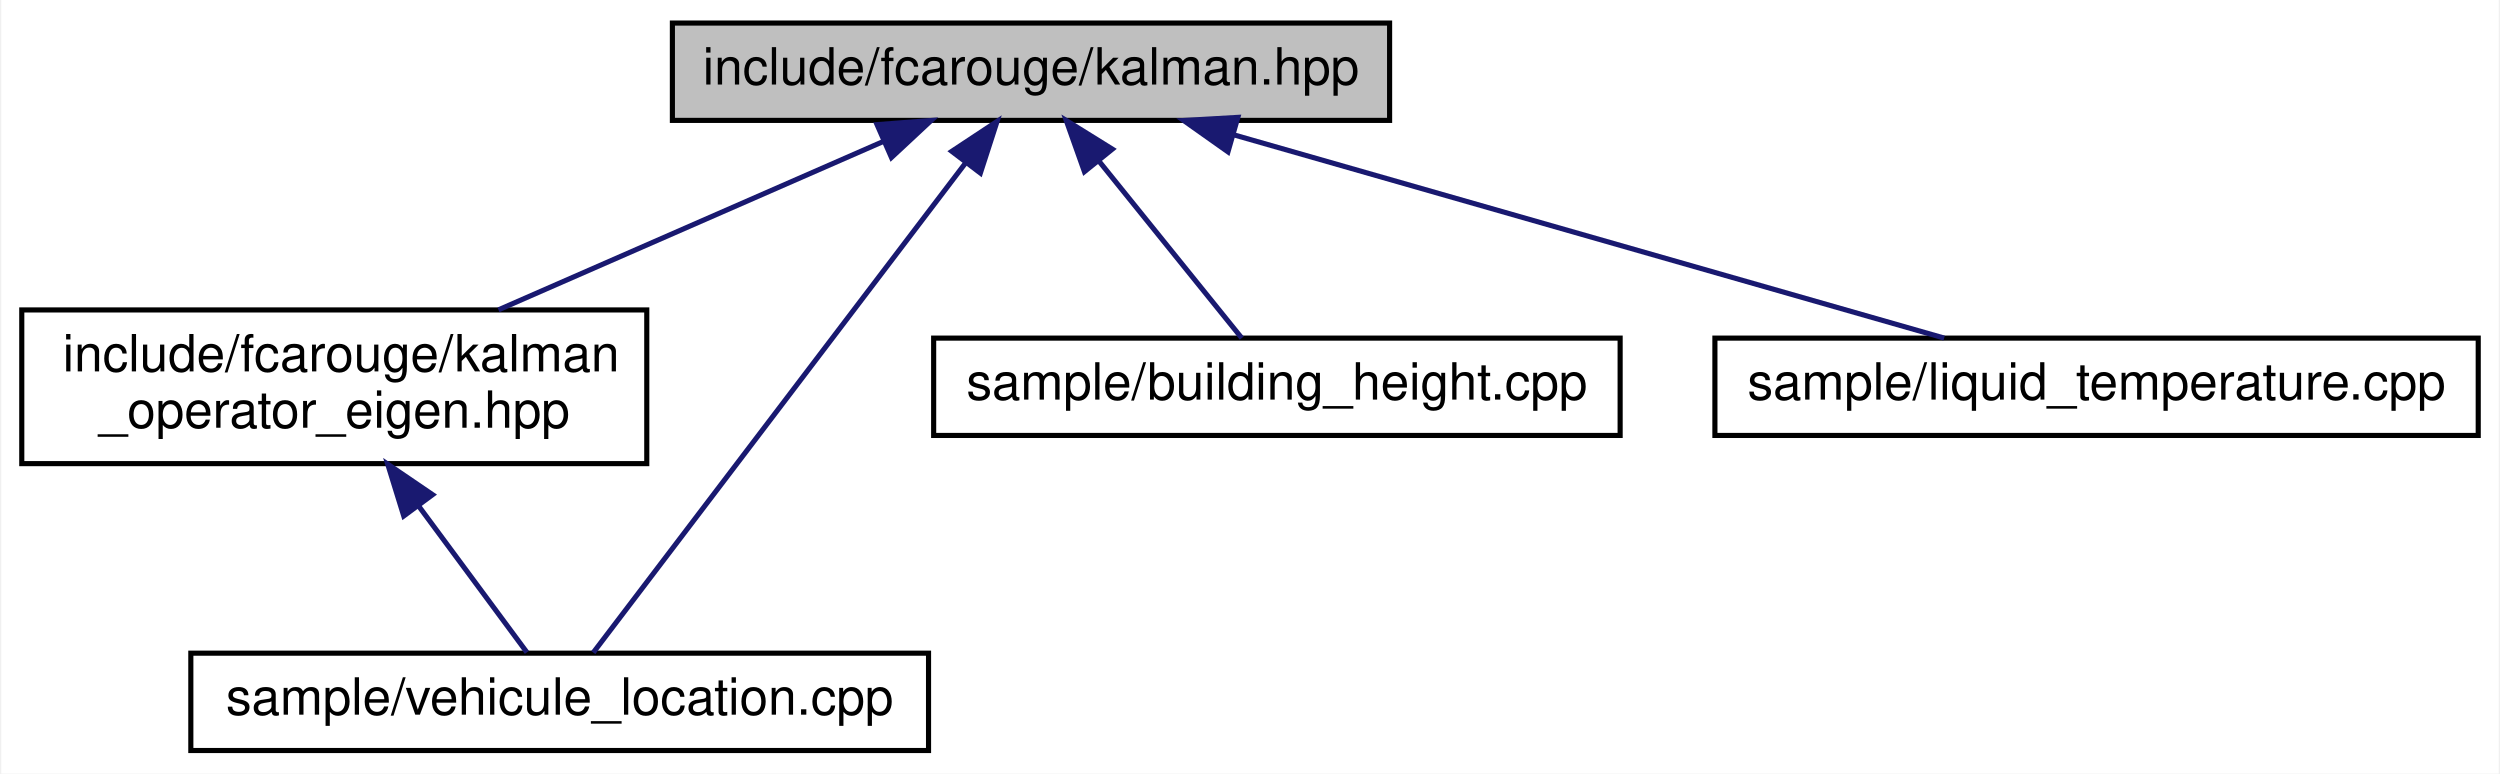
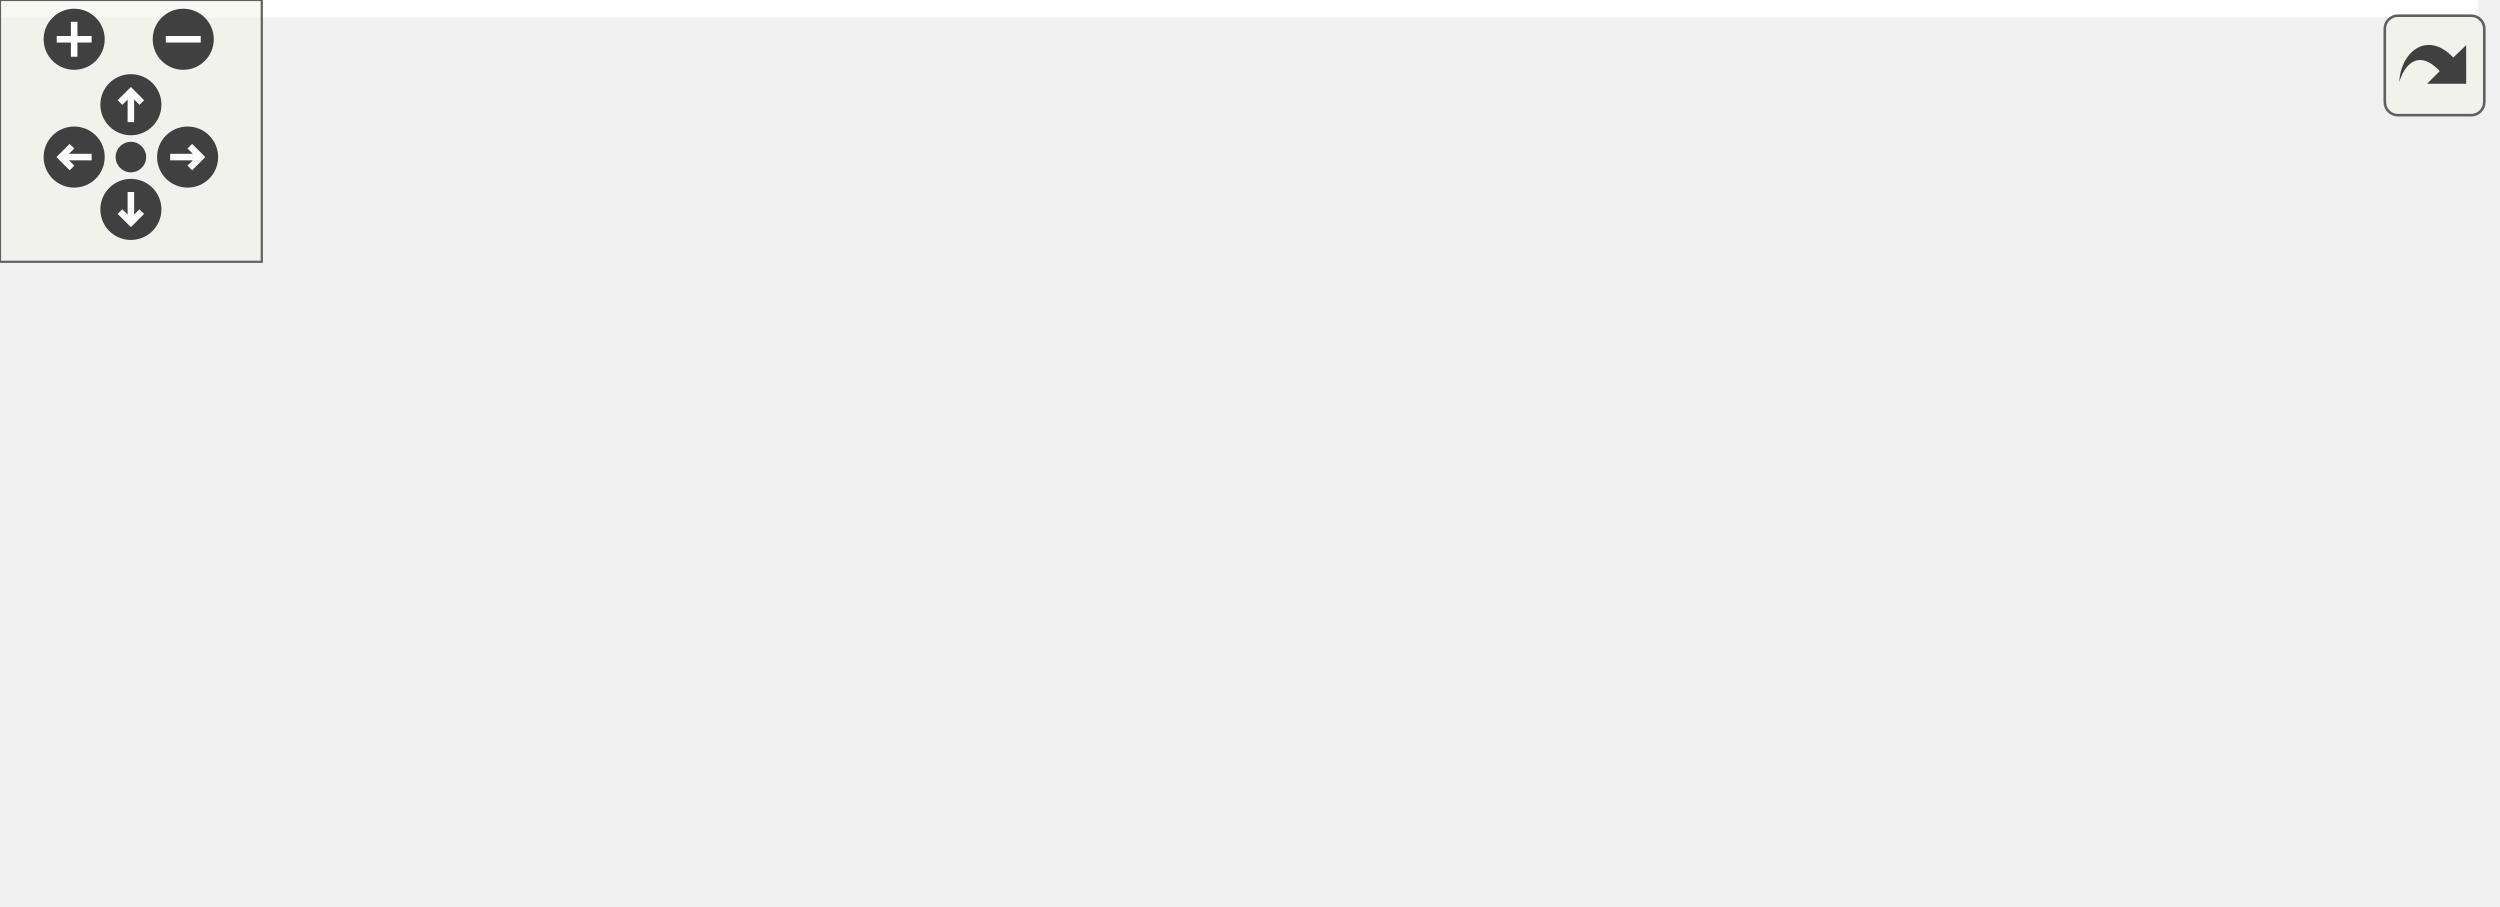
- <svg xmlns="http://www.w3.org/2000/svg" xmlns:xlink="http://www.w3.org/1999/xlink" width="488pt" height="151pt" viewBox="0.00 0.00 487.50 151.00">
-   <g id="graph0" class="graph" transform="scale(1 1) rotate(0) translate(4 147)">
-     <polygon fill="white" stroke="transparent" points="-4,4 -4,-147 483.5,-147 483.5,4 -4,4" />
-     <g id="node1" class="node">
-       <g id="a_node1">
-         <a xlink:title="The main Kalman filter class.">
-           <polygon fill="#bfbfbf" stroke="black" points="127,-123.5 127,-142.5 267,-142.5 267,-123.5 127,-123.5" />
-           <text text-anchor="middle" x="197" y="-130.5" font-family="Helvetica,sans-Serif" font-size="10.00">include/fcarouge/kalman.hpp</text>
-         </a>
+ <svg xmlns="http://www.w3.org/2000/svg" xmlns:xlink="http://www.w3.org/1999/xlink" id="main" version="1.1" xml:space="preserve">
+   <style type="text/css">
+ .edge:hover path { stroke: red; }
+ .edge:hover polygon { stroke: red; fill: red; }
+ </style>
+   <defs>
+     <circle id="rim" cx="0" cy="0" r="7" />
+     <circle id="rim2" cx="0" cy="0" r="3.5" />
+     <g id="zoomPlus">
+       <use xlink:href="#rim" fill="#404040">
+         <set attributeName="fill" to="#808080" begin="zoomplus.mouseover" end="zoomplus.mouseout" />
+       </use>
+       <path d="M-4,0h8M0,-4v8" fill="none" stroke="white" stroke-width="1.5" pointer-events="none" />
+     </g>
+     <g id="zoomMin">
+       <use xlink:href="#rim" fill="#404040">
+         <set attributeName="fill" to="#808080" begin="zoomminus.mouseover" end="zoomminus.mouseout" />
+       </use>
+       <path d="M-4,0h8" fill="none" stroke="white" stroke-width="1.5" pointer-events="none" />
+     </g>
+     <g id="dirArrow">
+       <path fill="none" stroke="white" stroke-width="1.5" d="M0,-3.0v7 M-2.5,-0.5L0,-3.0L2.5,-0.5" />
+     </g>
+     <g id="resetDef">
+       <use xlink:href="#rim2" fill="#404040">
+         <set attributeName="fill" to="#808080" begin="reset.mouseover" end="reset.mouseout" />
+       </use>
+     </g>
+   </defs>
+   <svg id="graph" class="graph">
+     <g id="viewport">
+       <polygon fill="white" stroke="transparent" points="-4,4 -4,-147 568,-147 568,4 -4,4" />
+       <g id="node1" class="node">
+         <g id="a_node1">
+           <a xlink:title="The main Kalman filter class.">
+             <polygon fill="#bfbfbf" stroke="black" points="164.5,-123.5 164.5,-142.5 304.5,-142.5 304.5,-123.5 164.5,-123.5" />
+             <text text-anchor="middle" x="234.5" y="-130.5" font-family="Helvetica,sans-Serif" font-size="10.00">include/fcarouge/kalman.hpp</text>
+           </a>
+         </g>
+       </g>
+       <g id="node2" class="node">
+         <g id="a_node2">
+           <a xlink:href="kalman__operator__eigen_8hpp.xhtml" target="_top" xlink:title="Kalman operation for Eigen 3 types.">
+             <polygon fill="white" stroke="black" points="84.5,-56.5 84.5,-86.5 206.5,-86.5 206.5,-56.5 84.5,-56.5" />
+             <text text-anchor="start" x="92.5" y="-74.5" font-family="Helvetica,sans-Serif" font-size="10.00">include/fcarouge/kalman</text>
+             <text text-anchor="middle" x="145.5" y="-63.5" font-family="Helvetica,sans-Serif" font-size="10.00">_operator_eigen.hpp</text>
+           </a>
+         </g>
+       </g>
+       <g id="edge1" class="edge">
+         <path fill="none" stroke="midnightblue" d="M213.17,-117.74C199.02,-108.28 180.55,-95.93 166.48,-86.52" />
+         <polygon fill="midnightblue" stroke="midnightblue" points="211.49,-120.83 221.75,-123.48 215.38,-115.01 211.49,-120.83" />
+       </g>
+       <g id="node3" class="node">
+         <g id="a_node3">
+           <a xlink:href="rocket__altitude_8cpp.xhtml" target="_top" xlink:title=" ">
+             <polygon fill="white" stroke="black" points="0,-0.5 0,-19.5 133,-19.5 133,-0.5 0,-0.5" />
+             <text text-anchor="middle" x="66.5" y="-7.5" font-family="Helvetica,sans-Serif" font-size="10.00">sample/rocket_altitude.cpp</text>
+           </a>
+         </g>
+       </g>
+       <g id="edge6" class="edge">
+         <path fill="none" stroke="midnightblue" d="M154.3,-127.43C125.38,-121.63 95.07,-109.94 75.5,-87 59.11,-67.8 62.09,-35.23 64.72,-19.72" />
+         <polygon fill="midnightblue" stroke="midnightblue" points="153.99,-130.94 164.45,-129.25 155.23,-124.05 153.99,-130.94" />
+       </g>
+       <g id="node4" class="node">
+         <g id="a_node4">
+           <a xlink:href="vehicule__location_8cpp.xhtml" target="_top" xlink:title=" ">
+             <polygon fill="white" stroke="black" points="156.5,-0.5 156.5,-19.5 300.5,-19.5 300.5,-0.5 156.5,-0.5" />
+             <text text-anchor="middle" x="228.5" y="-7.5" font-family="Helvetica,sans-Serif" font-size="10.00">sample/vehicule_location.cpp</text>
+           </a>
+         </g>
+       </g>
+       <g id="edge7" class="edge">
+         <path fill="none" stroke="midnightblue" d="M233.56,-112.99C232.24,-86.35 229.89,-39 228.93,-19.62" />
+         <polygon fill="midnightblue" stroke="midnightblue" points="230.08,-113.48 234.07,-123.3 237.07,-113.14 230.08,-113.48" />
+       </g>
+       <g id="node5" class="node">
+         <g id="a_node5">
+           <a xlink:href="building__height_8cpp.xhtml" target="_top" xlink:title=" ">
+             <polygon fill="white" stroke="black" points="262.5,-62 262.5,-81 396.5,-81 396.5,-62 262.5,-62" />
+             <text text-anchor="middle" x="329.5" y="-69" font-family="Helvetica,sans-Serif" font-size="10.00">sample/building_height.cpp</text>
+           </a>
+         </g>
+       </g>
+       <g id="edge4" class="edge">
+         <path fill="none" stroke="midnightblue" d="M256.71,-118.09C275.05,-106.6 300.48,-90.68 315.91,-81.01" />
+         <polygon fill="midnightblue" stroke="midnightblue" points="254.73,-115.2 248.11,-123.48 258.44,-121.13 254.73,-115.2" />
+       </g>
+       <g id="node6" class="node">
+         <g id="a_node6">
+           <a xlink:href="liquid__temperature_8cpp.xhtml" target="_top" xlink:title=" ">
+             <polygon fill="white" stroke="black" points="415,-62 415,-81 564,-81 564,-62 415,-62" />
+             <text text-anchor="middle" x="489.5" y="-69" font-family="Helvetica,sans-Serif" font-size="10.00">sample/liquid_temperature.cpp</text>
+           </a>
+         </g>
+       </g>
+       <g id="edge5" class="edge">
+         <path fill="none" stroke="midnightblue" d="M280.85,-121.19C330.33,-109.64 407.71,-91.58 453.03,-81.01" />
+         <polygon fill="midnightblue" stroke="midnightblue" points="279.98,-117.79 271.04,-123.48 281.57,-124.61 279.98,-117.79" />
+       </g>
+       <g id="edge2" class="edge">
+         <path fill="none" stroke="midnightblue" d="M118.53,-50.19C104.7,-39.77 88.58,-27.63 78,-19.66" />
+         <polygon fill="midnightblue" stroke="midnightblue" points="116.68,-53.18 126.78,-56.4 120.9,-47.59 116.68,-53.18" />
+       </g>
+       <g id="edge3" class="edge">
+         <path fill="none" stroke="midnightblue" d="M173.42,-50.48C188.04,-40 205.19,-27.71 216.42,-19.66" />
+         <polygon fill="midnightblue" stroke="midnightblue" points="171.26,-47.73 165.17,-56.4 175.34,-53.42 171.26,-47.73" />
      </g>
    </g>
-     <g id="node2" class="node">
-       <g id="a_node2">
-         <a xlink:href="kalman__operator__eigen_8hpp.xhtml" target="_top" xlink:title="Kalman operation for Eigen 3 types.">
-           <polygon fill="white" stroke="black" points="0,-56.5 0,-86.5 122,-86.5 122,-56.5 0,-56.5" />
-           <text text-anchor="start" x="8" y="-74.5" font-family="Helvetica,sans-Serif" font-size="10.00">include/fcarouge/kalman</text>
-           <text text-anchor="middle" x="61" y="-63.5" font-family="Helvetica,sans-Serif" font-size="10.00">_operator_eigen.hpp</text>
-         </a>
-       </g>
+   </svg>
+   <g id="navigator" transform="translate(0 0)" fill="#404254">
+     <rect fill="#f2f5e9" fill-opacity="0.5" stroke="#606060" stroke-width=".5" x="0" y="0" width="60" height="60" />
+     <use id="zoomplus" xlink:href="#zoomPlus" x="17" y="9" />
+     <use id="zoomminus" xlink:href="#zoomMin" x="42" y="9" />
+     <use id="reset" xlink:href="#resetDef" x="30" y="36" />
+     <g id="arrowUp" xlink:href="#dirArrow" transform="translate(30 24)">
+       <use xlink:href="#rim" fill="#404040">
+         <set attributeName="fill" to="#808080" begin="arrowUp.mouseover" end="arrowUp.mouseout" />
+       </use>
+       <path fill="none" stroke="white" stroke-width="1.5" d="M0,-3.0v7 M-2.5,-0.5L0,-3.0L2.5,-0.5" />
    </g>
-     <g id="edge1" class="edge">
-       <path fill="none" stroke="midnightblue" d="M168.34,-119.46C146.31,-109.82 115.89,-96.51 93.05,-86.52" />
-       <polygon fill="midnightblue" stroke="midnightblue" points="166.95,-122.67 177.51,-123.48 169.76,-116.26 166.95,-122.67" />
+     <g id="arrowRight" xlink:href="#dirArrow" transform="rotate(90) translate(36 -43)">
+       <use xlink:href="#rim" fill="#404040">
+         <set attributeName="fill" to="#808080" begin="arrowRight.mouseover" end="arrowRight.mouseout" />
+       </use>
+       <path fill="none" stroke="white" stroke-width="1.5" d="M0,-3.0v7 M-2.5,-0.5L0,-3.0L2.5,-0.5" />
    </g>
-     <g id="node3" class="node">
-       <g id="a_node3">
-         <a xlink:href="vehicule__location_8cpp.xhtml" target="_top" xlink:title=" ">
-           <polygon fill="white" stroke="black" points="33,-0.5 33,-19.5 177,-19.5 177,-0.5 33,-0.5" />
-           <text text-anchor="middle" x="105" y="-7.5" font-family="Helvetica,sans-Serif" font-size="10.00">sample/vehicule_location.cpp</text>
-         </a>
-       </g>
+     <g id="arrowDown" xlink:href="#dirArrow" transform="rotate(180) translate(-30 -48)">
+       <use xlink:href="#rim" fill="#404040">
+         <set attributeName="fill" to="#808080" begin="arrowDown.mouseover" end="arrowDown.mouseout" />
+       </use>
+       <path fill="none" stroke="white" stroke-width="1.5" d="M0,-3.0v7 M-2.5,-0.5L0,-3.0L2.5,-0.5" />
    </g>
-     <g id="edge5" class="edge">
-       <path fill="none" stroke="midnightblue" d="M184.15,-115.09C164.24,-88.91 126.68,-39.52 111.56,-19.62" />
-       <polygon fill="midnightblue" stroke="midnightblue" points="181.54,-117.46 190.38,-123.3 187.12,-113.22 181.54,-117.46" />
-     </g>
-     <g id="node4" class="node">
-       <g id="a_node4">
-         <a xlink:href="building__height_8cpp.xhtml" target="_top" xlink:title=" ">
-           <polygon fill="white" stroke="black" points="178,-62 178,-81 312,-81 312,-62 178,-62" />
-           <text text-anchor="middle" x="245" y="-69" font-family="Helvetica,sans-Serif" font-size="10.00">sample/building_height.cpp</text>
-         </a>
-       </g>
-     </g>
-     <g id="edge3" class="edge">
-       <path fill="none" stroke="midnightblue" d="M210.17,-115.67C219.22,-104.45 230.87,-90.02 238.14,-81.01" />
-       <polygon fill="midnightblue" stroke="midnightblue" points="207.43,-113.49 203.88,-123.48 212.88,-117.89 207.43,-113.49" />
-     </g>
-     <g id="node5" class="node">
-       <g id="a_node5">
-         <a xlink:href="liquid__temperature_8cpp.xhtml" target="_top" xlink:title=" ">
-           <polygon fill="white" stroke="black" points="330.5,-62 330.5,-81 479.5,-81 479.5,-62 330.5,-62" />
-           <text text-anchor="middle" x="405" y="-69" font-family="Helvetica,sans-Serif" font-size="10.00">sample/liquid_temperature.cpp</text>
-         </a>
-       </g>
-     </g>
-     <g id="edge4" class="edge">
-       <path fill="none" stroke="midnightblue" d="M236.59,-120.68C277,-109.11 338.83,-91.43 375.25,-81.01" />
-       <polygon fill="midnightblue" stroke="midnightblue" points="235.45,-117.36 226.8,-123.48 237.38,-124.09 235.45,-117.36" />
-     </g>
-     <g id="edge2" class="edge">
-       <path fill="none" stroke="midnightblue" d="M77.56,-48.1C84.9,-38.19 93.09,-27.11 98.6,-19.66" />
-       <polygon fill="midnightblue" stroke="midnightblue" points="74.56,-46.28 71.43,-56.4 80.19,-50.44 74.56,-46.28" />
+     <g id="arrowLeft" xlink:href="#dirArrow" transform="rotate(270) translate(-36 17)">
+       <use xlink:href="#rim" fill="#404040">
+         <set attributeName="fill" to="#808080" begin="arrowLeft.mouseover" end="arrowLeft.mouseout" />
+       </use>
+       <path fill="none" stroke="white" stroke-width="1.5" d="M0,-3.0v7 M-2.5,-0.5L0,-3.0L2.5,-0.5" />
    </g>
  </g>
+   <svg viewBox="0 0 15 15" width="100%" height="30px" preserveAspectRatio="xMaxYMin meet">
+     <g id="arrow_out" transform="scale(0.3 0.3)">
+       <a xlink:href="kalman_8hpp__dep__incl_org.svg" target="_base">
+         <rect id="button" ry="5" rx="5" y="6" x="6" height="38" width="38" fill="#f2f5e9" fill-opacity="0.5" stroke="#606060" stroke-width="1.0" />
+         <path id="arrow" d="M 11.5,31.437 C 11.94,20.098 22.043,11.323 32.159,21.979 L 37.069,17.246 C 37.069,17.246 37.088,32 37.088,32 L 22.16,31.978 C 22.16,31.978 26.998,27.14 26.998,27.14 C 18.529,18.264 13.292,25.23 11.5,31.437 z" style="fill:#404040;" />
+       </a>
+     </g>
+   </svg>
</svg>
